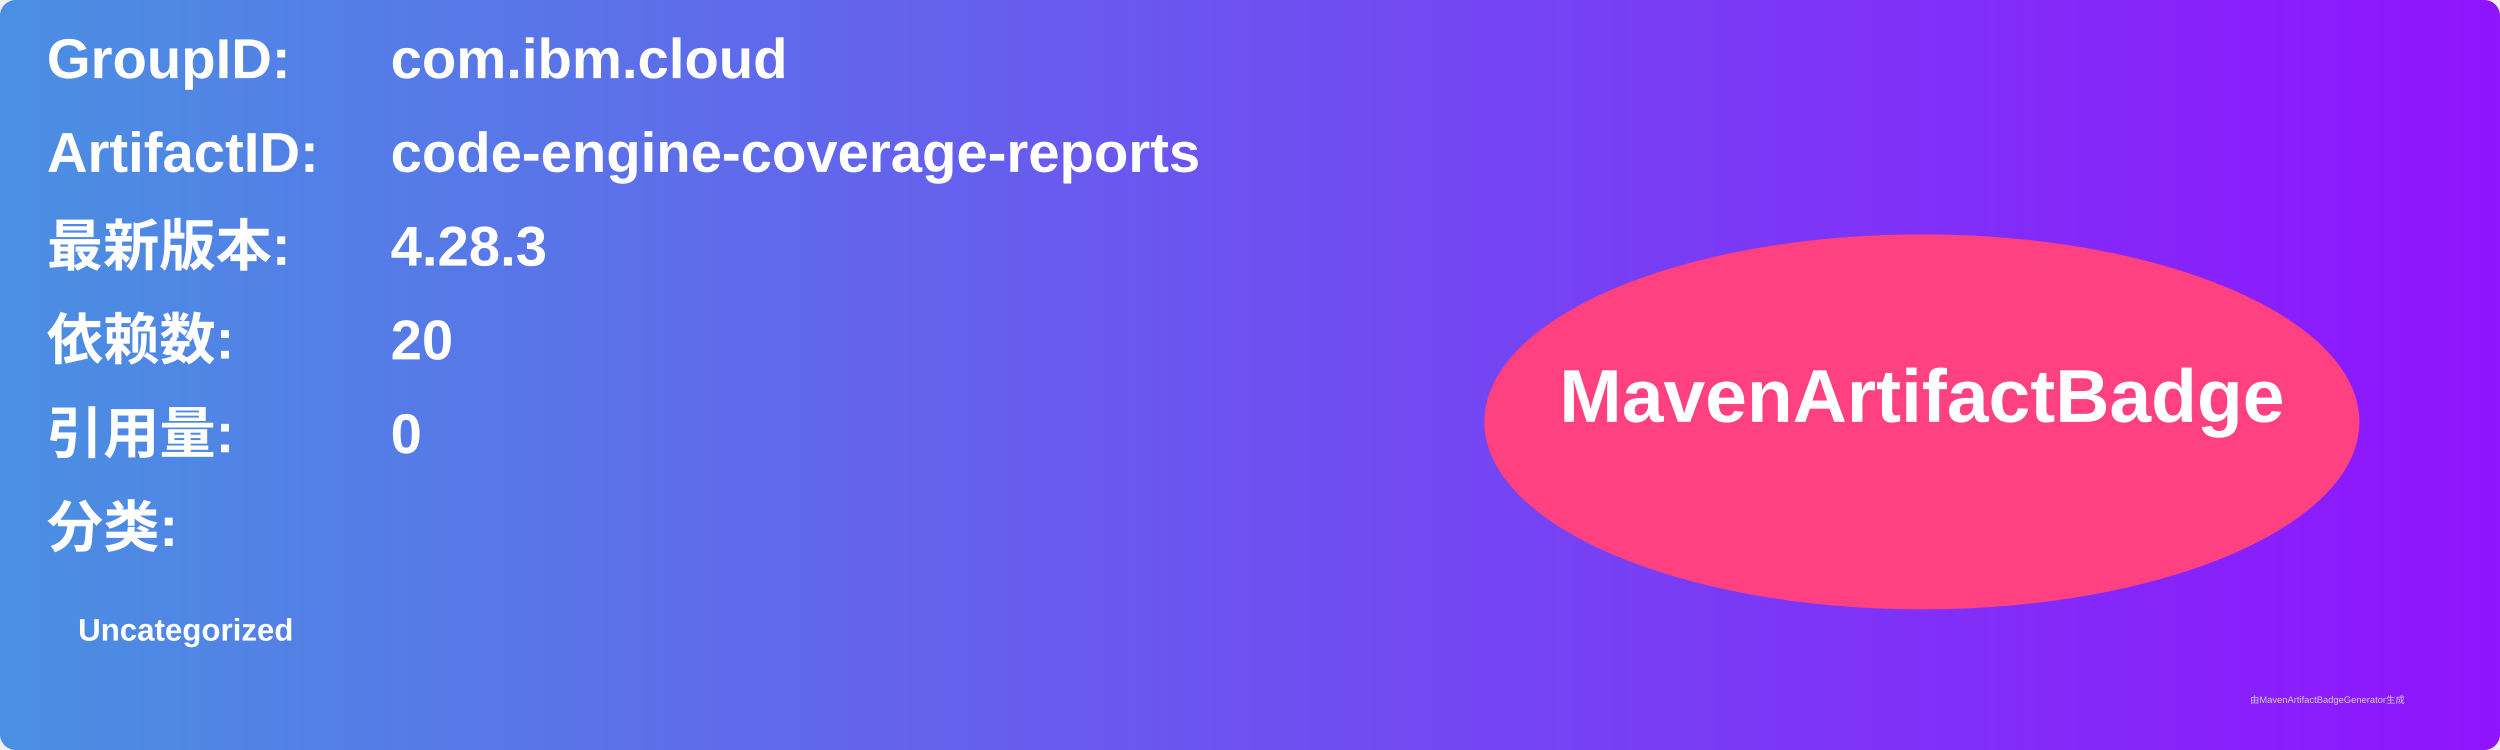
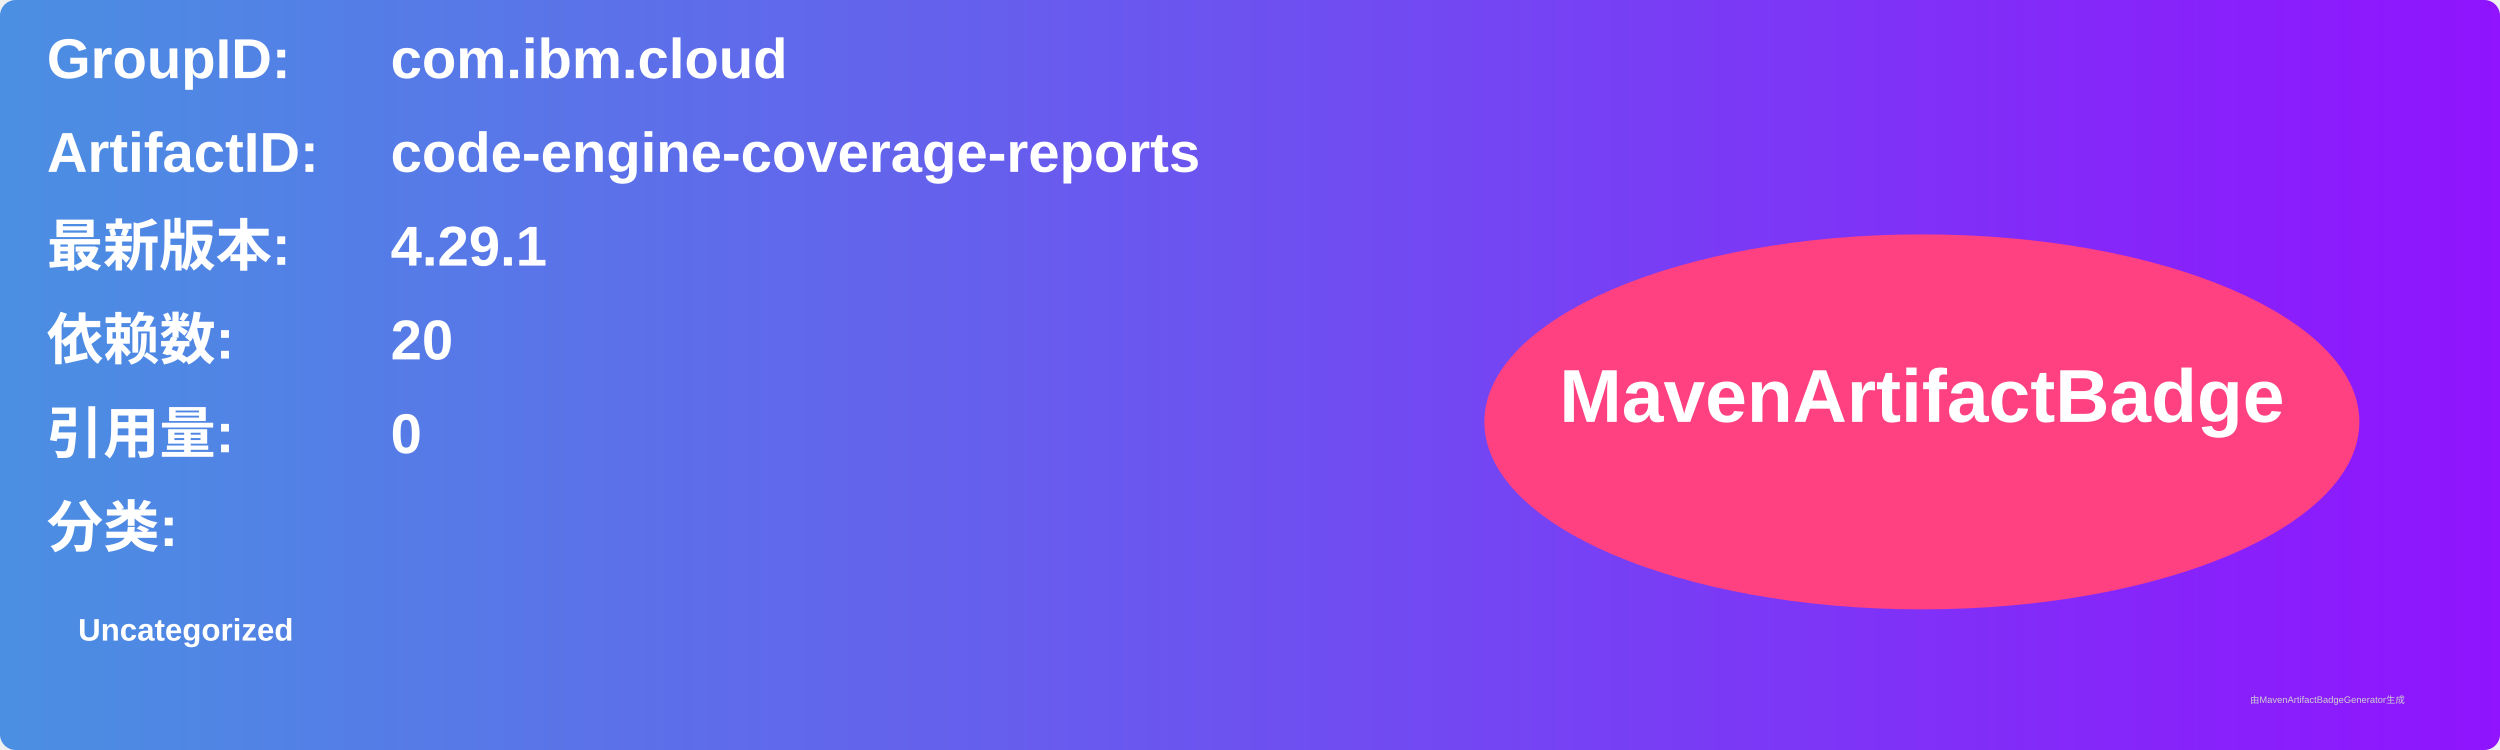
<svg xmlns="http://www.w3.org/2000/svg" width="800" height="240" viewBox="0 0 800 240">
  <linearGradient id="grad" x1="0%" y1="0%" x2="100%" y2="0%">
    <stop offset="0%" stop-color="#4a90e2" />
    <stop offset="100%" stop-color="#9013fe" />
  </linearGradient>
  <rect width="100%" height="100%" rx="5" ry="5" fill="url(#grad)" />
  <g transform="translate(15, 15)">
    <text x="0" y="10" font-family="Arial" font-size="18" fill="white" font-weight="bold" width="260">GroupID:</text>
    <text x="110" y="10" font-family="Arial" font-size="18" fill="white" font-weight="bold" width="460">com.ibm.cloud</text>
    <text x="0" y="40" font-family="Arial" font-size="18" fill="white" font-weight="bold" width="260">ArtifactID:</text>
    <text x="110" y="40" font-family="Arial" font-size="18" fill="white" font-weight="bold" width="460">code-engine-coverage-reports</text>
    <text x="0" y="70" font-family="Arial" font-size="18" fill="white" font-weight="bold">最新版本:</text>
    <text x="110" y="70" font-family="Arial" font-size="18" fill="white" font-weight="bold">
-       <tspan font-weight="bold">4.28.3</tspan>
+       <tspan font-weight="bold">4.29.1</tspan>
    </text>
    <text x="0" y="100" font-family="Arial" font-size="18" fill="white" font-weight="bold">依赖数: </text>
    <text x="110" y="100" font-family="Arial" font-size="18" fill="white">
      <tspan font-weight="bold">20</tspan>
    </text>
    <text x="0" y="130" font-family="Arial" font-size="18" fill="white" font-weight="bold">引用量: </text>
    <text x="110" y="130" font-family="Arial" font-size="18" fill="white">
      <tspan font-weight="bold">0</tspan>
    </text>
    <text x="0" y="160" font-family="Arial" font-size="18" fill="white" font-weight="bold">分类:</text>
    <text x="10" y="190" font-family="Arial" font-size="10" fill="white">
      <tspan font-weight="bold">Uncategorized</tspan>
    </text>
    <ellipse cx="600" cy="120" rx="140" ry="60" fill="#ff4081" />
    <text x="600" y="120" text-anchor="middle" font-family="Arial" font-size="24" fill="white" font-weight="bold">MavenArtifactBadge</text>
  </g>
  <text x="720" y="225" font-family="Arial" font-size="3" fill="#d0d0d0">由MavenArtifactBadgeGenerator生成</text>
</svg>
